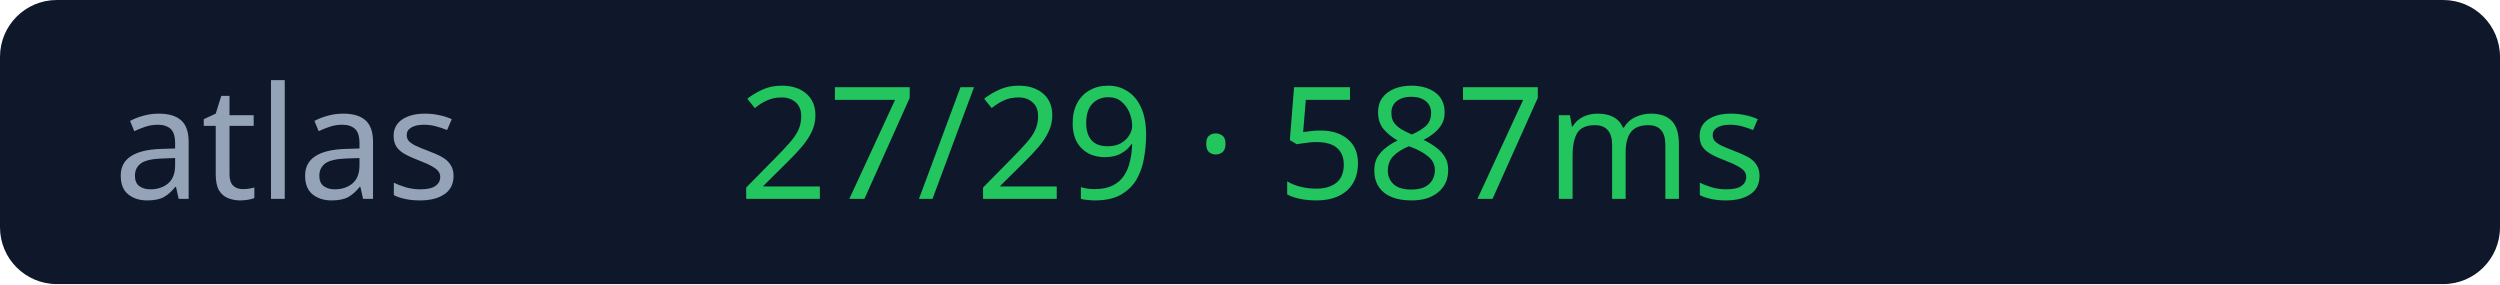
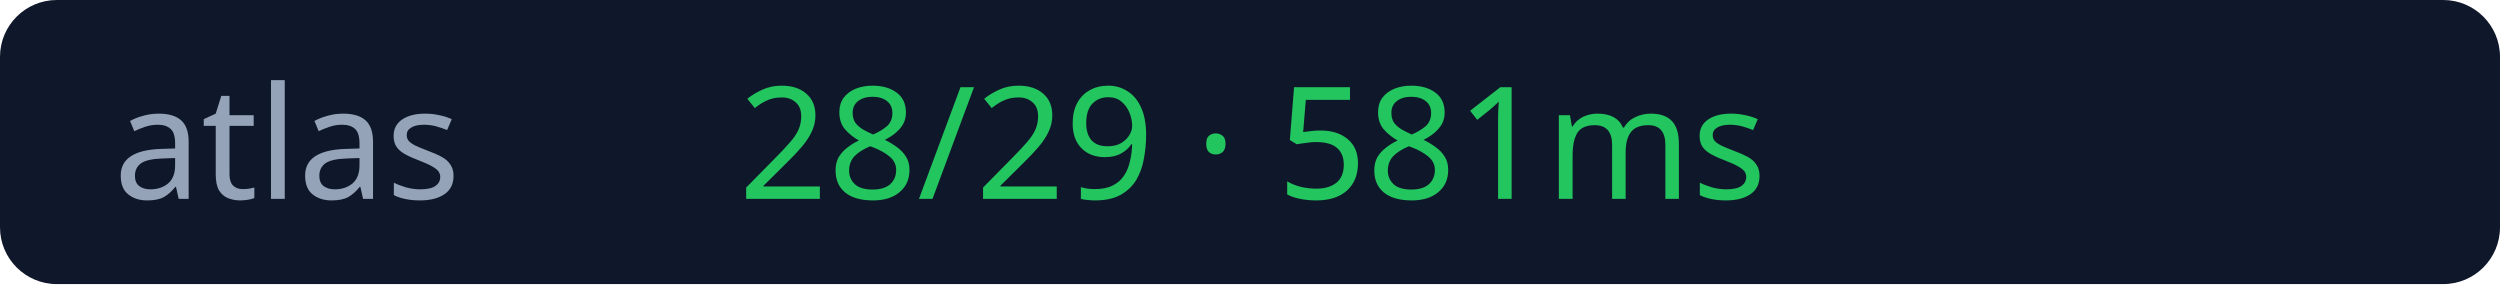
<svg xmlns="http://www.w3.org/2000/svg" width="176" height="20">
  <rect width="176" height="20" rx="4" fill="#0f172a" />
  <text x="8" y="14" fill="#94a3b8" font-size="11" font-family="Verdana">atlas</text>
-   <text x="52" y="14" fill="#22c55e" font-size="11" font-family="Verdana">27/29 · 587ms</text>
+   <text x="52" y="14" fill="#22c55e" font-size="11" font-family="Verdana">28/29 · 581ms</text>
</svg>
